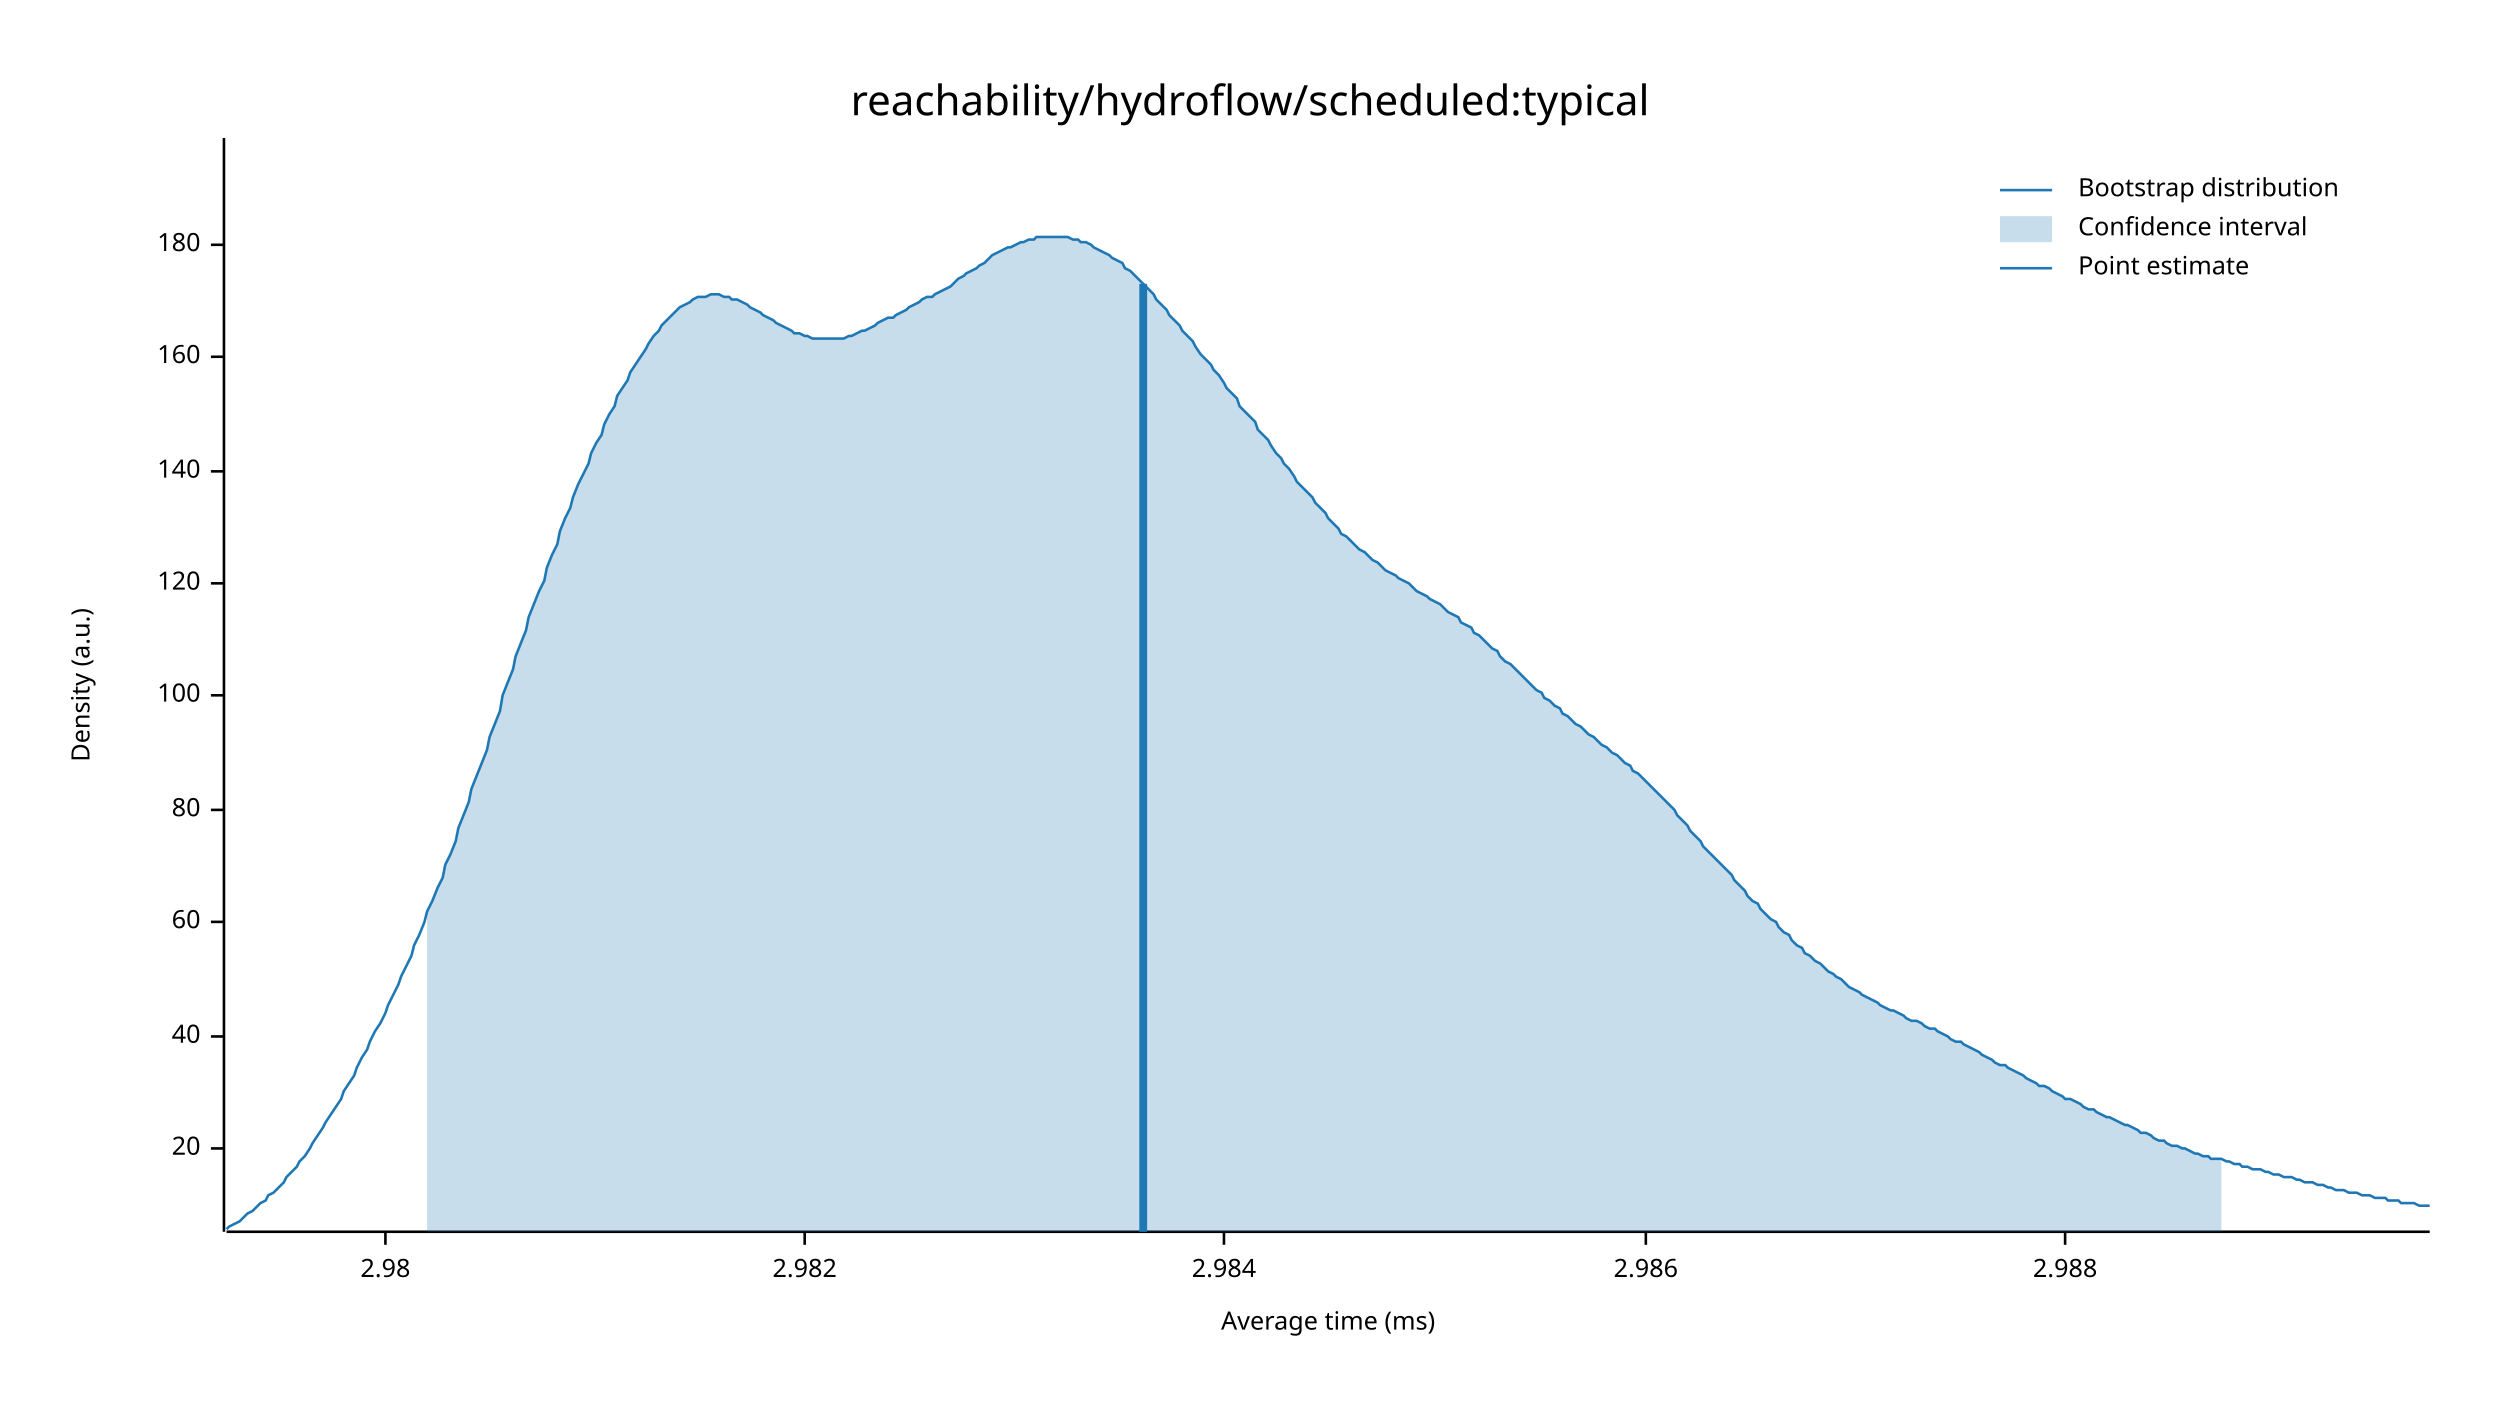
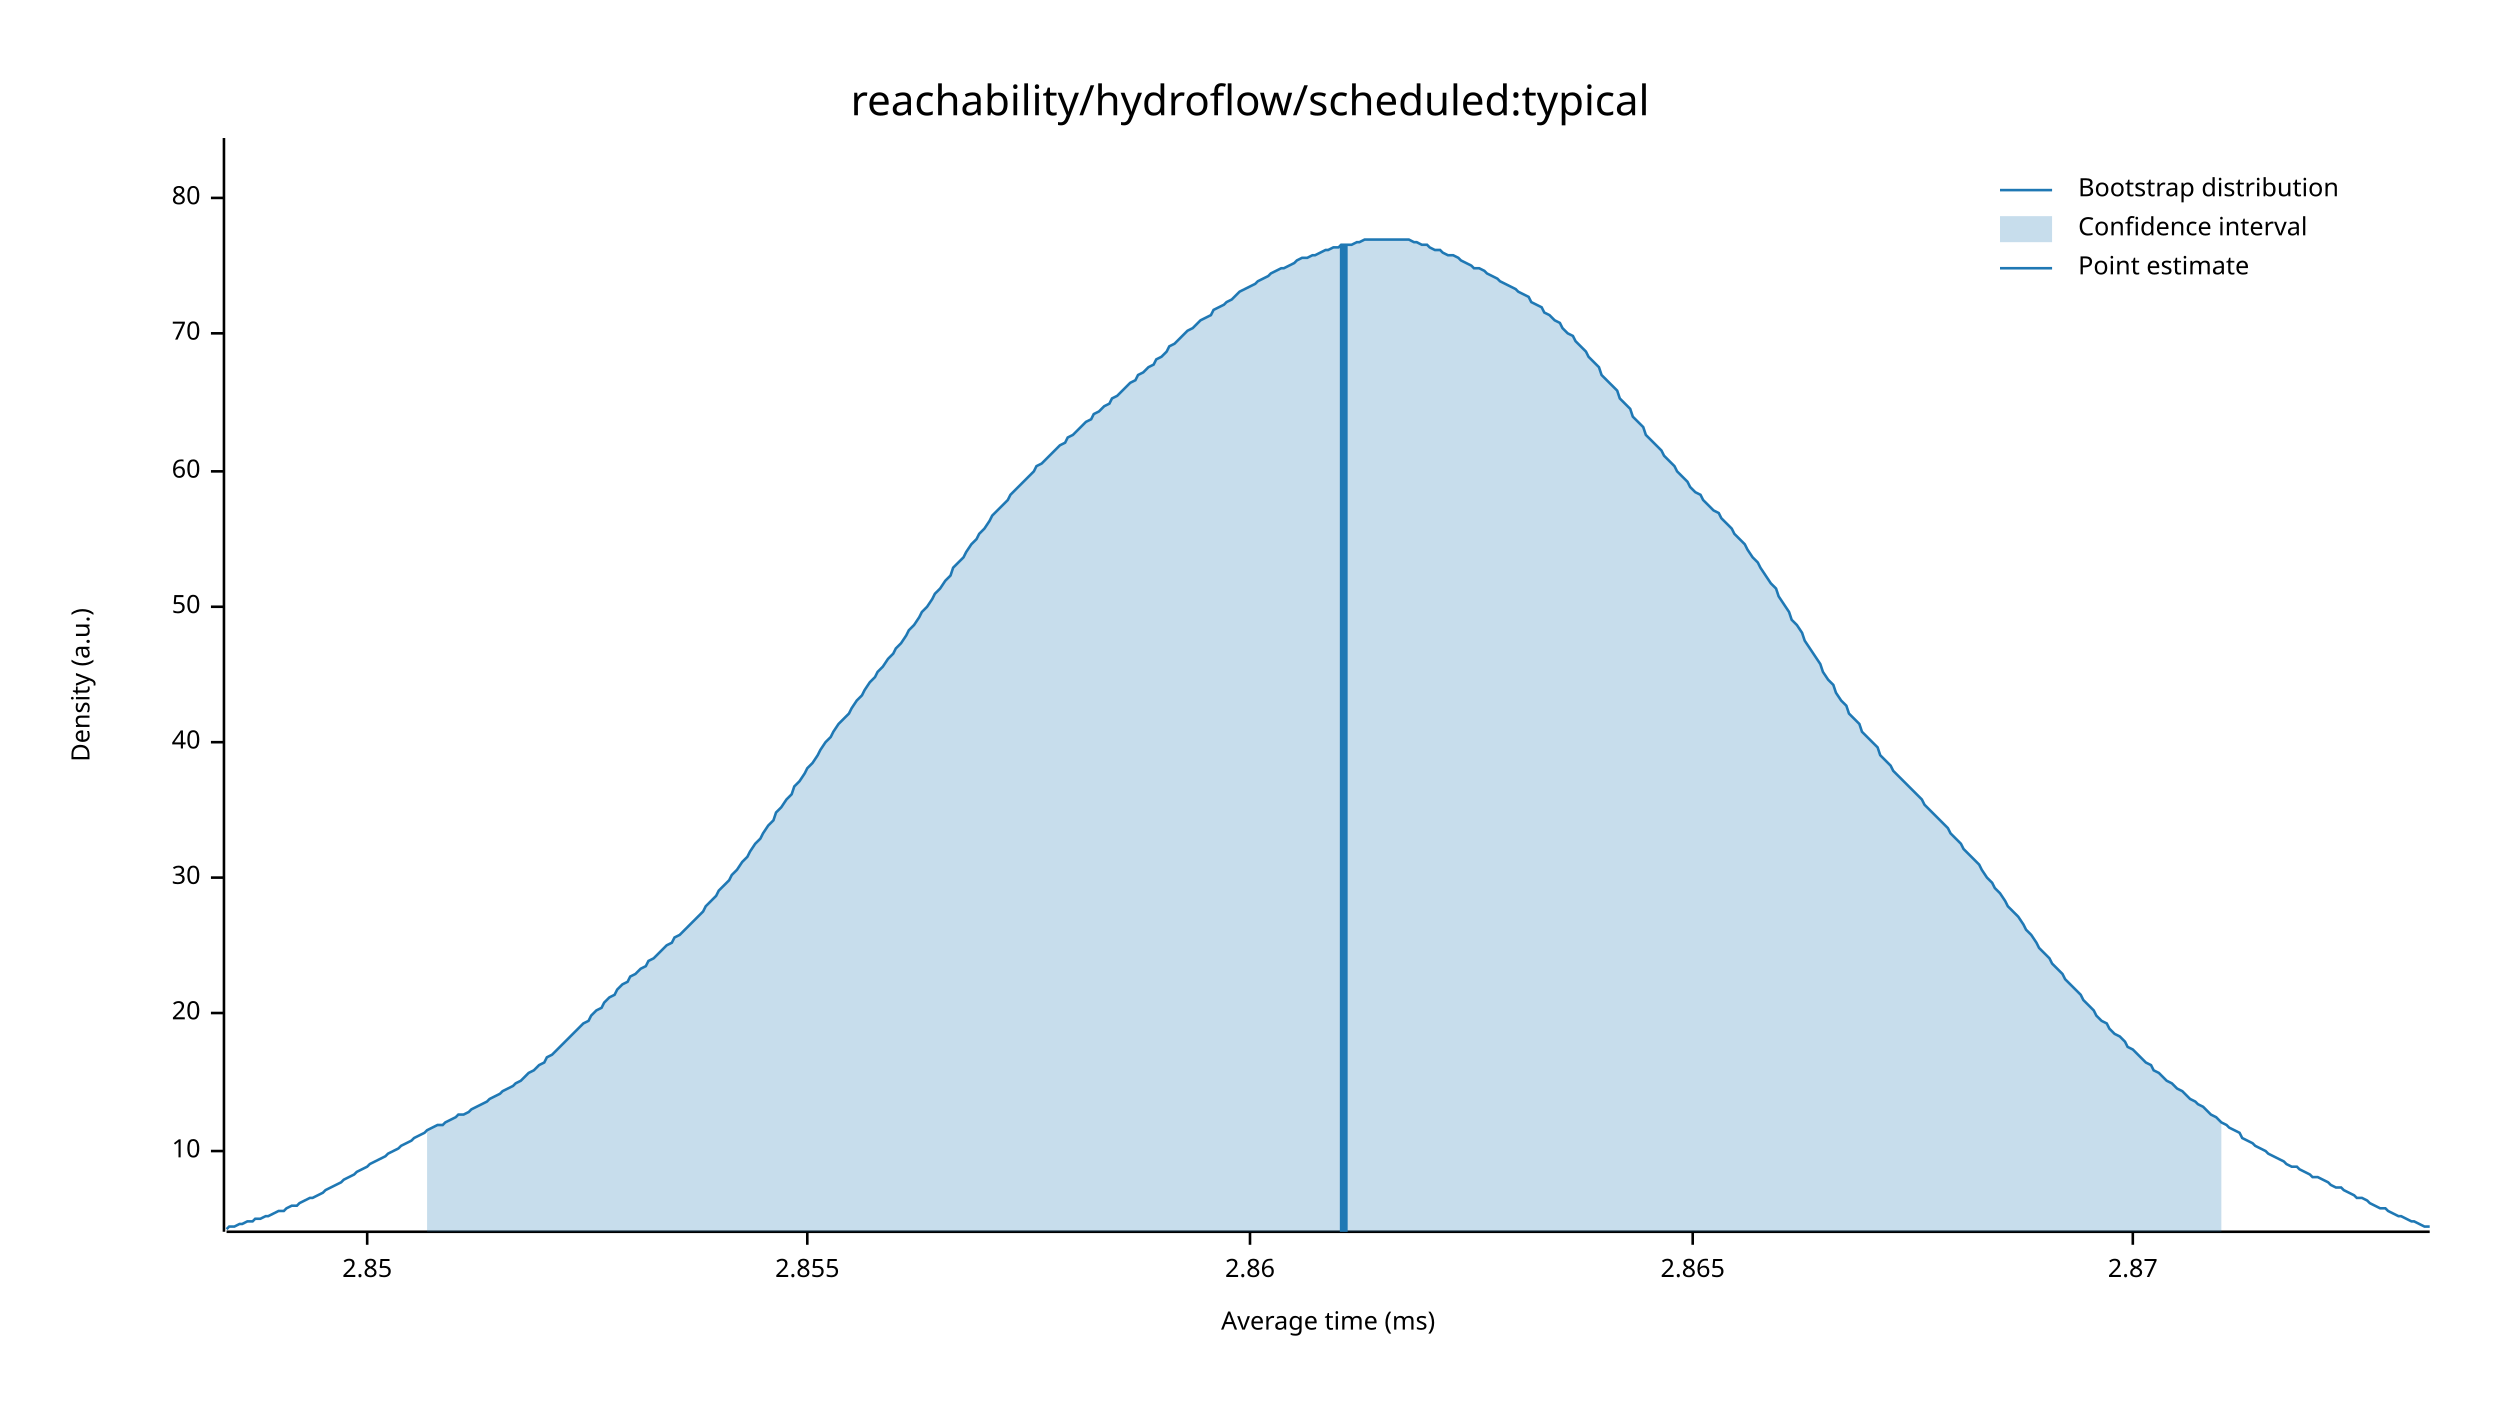
<svg xmlns="http://www.w3.org/2000/svg" width="960" height="540" viewBox="0 0 960 540">
  <text x="480" y="32" dy="0.76em" text-anchor="middle" font-family="sans-serif" font-size="16.129" opacity="1" fill="#000000">
reachability/hydroflow/scheduled:typical
</text>
  <text x="27" y="263" dy="0.76em" text-anchor="middle" font-family="sans-serif" font-size="9.677" opacity="1" fill="#000000" transform="rotate(270, 27, 263)">
Density (a.u.)
</text>
  <text x="510" y="513" dy="-0.5ex" text-anchor="middle" font-family="sans-serif" font-size="9.677" opacity="1" fill="#000000">
Average time (ms)
</text>
  <polyline fill="none" opacity="1" stroke="#000000" stroke-width="1" points="86,53 86,473 " />
-   <text x="77" y="441" dy="0.5ex" text-anchor="end" font-family="sans-serif" font-size="9.677" opacity="1" fill="#000000">
+   <text x="77" y="442" dy="0.5ex" text-anchor="end" font-family="sans-serif" font-size="9.677" opacity="1" fill="#000000">
+ 10
+ </text>
+   <polyline fill="none" opacity="1" stroke="#000000" stroke-width="1" points="81,442 86,442 " />
+   <text x="77" y="389" dy="0.5ex" text-anchor="end" font-family="sans-serif" font-size="9.677" opacity="1" fill="#000000">
20
</text>
-   <polyline fill="none" opacity="1" stroke="#000000" stroke-width="1" points="81,441 86,441 " />
-   <text x="77" y="398" dy="0.5ex" text-anchor="end" font-family="sans-serif" font-size="9.677" opacity="1" fill="#000000">
+   <polyline fill="none" opacity="1" stroke="#000000" stroke-width="1" points="81,389 86,389 " />
+   <text x="77" y="337" dy="0.5ex" text-anchor="end" font-family="sans-serif" font-size="9.677" opacity="1" fill="#000000">
+ 30
+ </text>
+   <polyline fill="none" opacity="1" stroke="#000000" stroke-width="1" points="81,337 86,337 " />
+   <text x="77" y="285" dy="0.5ex" text-anchor="end" font-family="sans-serif" font-size="9.677" opacity="1" fill="#000000">
40
</text>
-   <polyline fill="none" opacity="1" stroke="#000000" stroke-width="1" points="81,398 86,398 " />
-   <text x="77" y="354" dy="0.5ex" text-anchor="end" font-family="sans-serif" font-size="9.677" opacity="1" fill="#000000">
+   <polyline fill="none" opacity="1" stroke="#000000" stroke-width="1" points="81,285 86,285 " />
+   <text x="77" y="233" dy="0.5ex" text-anchor="end" font-family="sans-serif" font-size="9.677" opacity="1" fill="#000000">
+ 50
+ </text>
+   <polyline fill="none" opacity="1" stroke="#000000" stroke-width="1" points="81,233 86,233 " />
+   <text x="77" y="181" dy="0.5ex" text-anchor="end" font-family="sans-serif" font-size="9.677" opacity="1" fill="#000000">
60
</text>
-   <polyline fill="none" opacity="1" stroke="#000000" stroke-width="1" points="81,354 86,354 " />
-   <text x="77" y="311" dy="0.5ex" text-anchor="end" font-family="sans-serif" font-size="9.677" opacity="1" fill="#000000">
+   <polyline fill="none" opacity="1" stroke="#000000" stroke-width="1" points="81,181 86,181 " />
+   <text x="77" y="128" dy="0.5ex" text-anchor="end" font-family="sans-serif" font-size="9.677" opacity="1" fill="#000000">
+ 70
+ </text>
+   <polyline fill="none" opacity="1" stroke="#000000" stroke-width="1" points="81,128 86,128 " />
+   <text x="77" y="76" dy="0.5ex" text-anchor="end" font-family="sans-serif" font-size="9.677" opacity="1" fill="#000000">
80
</text>
-   <polyline fill="none" opacity="1" stroke="#000000" stroke-width="1" points="81,311 86,311 " />
-   <text x="77" y="267" dy="0.5ex" text-anchor="end" font-family="sans-serif" font-size="9.677" opacity="1" fill="#000000">
- 100
+   <polyline fill="none" opacity="1" stroke="#000000" stroke-width="1" points="81,76 86,76 " />
+   <polyline fill="none" opacity="1" stroke="#000000" stroke-width="1" points="87,473 933,473 " />
+   <text x="141" y="483" dy="0.76em" text-anchor="middle" font-family="sans-serif" font-size="9.677" opacity="1" fill="#000000">
+ 2.85
</text>
-   <polyline fill="none" opacity="1" stroke="#000000" stroke-width="1" points="81,267 86,267 " />
-   <text x="77" y="224" dy="0.5ex" text-anchor="end" font-family="sans-serif" font-size="9.677" opacity="1" fill="#000000">
- 120
+   <polyline fill="none" opacity="1" stroke="#000000" stroke-width="1" points="141,473 141,478 " />
+   <text x="310" y="483" dy="0.76em" text-anchor="middle" font-family="sans-serif" font-size="9.677" opacity="1" fill="#000000">
+ 2.855
</text>
-   <polyline fill="none" opacity="1" stroke="#000000" stroke-width="1" points="81,224 86,224 " />
-   <text x="77" y="181" dy="0.5ex" text-anchor="end" font-family="sans-serif" font-size="9.677" opacity="1" fill="#000000">
- 140
+   <polyline fill="none" opacity="1" stroke="#000000" stroke-width="1" points="310,473 310,478 " />
+   <text x="480" y="483" dy="0.76em" text-anchor="middle" font-family="sans-serif" font-size="9.677" opacity="1" fill="#000000">
+ 2.86
</text>
-   <polyline fill="none" opacity="1" stroke="#000000" stroke-width="1" points="81,181 86,181 " />
-   <text x="77" y="137" dy="0.5ex" text-anchor="end" font-family="sans-serif" font-size="9.677" opacity="1" fill="#000000">
- 160
+   <polyline fill="none" opacity="1" stroke="#000000" stroke-width="1" points="480,473 480,478 " />
+   <text x="650" y="483" dy="0.76em" text-anchor="middle" font-family="sans-serif" font-size="9.677" opacity="1" fill="#000000">
+ 2.865
</text>
-   <polyline fill="none" opacity="1" stroke="#000000" stroke-width="1" points="81,137 86,137 " />
-   <text x="77" y="94" dy="0.5ex" text-anchor="end" font-family="sans-serif" font-size="9.677" opacity="1" fill="#000000">
- 180
+   <polyline fill="none" opacity="1" stroke="#000000" stroke-width="1" points="650,473 650,478 " />
+   <text x="819" y="483" dy="0.76em" text-anchor="middle" font-family="sans-serif" font-size="9.677" opacity="1" fill="#000000">
+ 2.87
</text>
-   <polyline fill="none" opacity="1" stroke="#000000" stroke-width="1" points="81,94 86,94 " />
-   <polyline fill="none" opacity="1" stroke="#000000" stroke-width="1" points="87,473 933,473 " />
-   <text x="148" y="483" dy="0.76em" text-anchor="middle" font-family="sans-serif" font-size="9.677" opacity="1" fill="#000000">
- 2.98
- </text>
-   <polyline fill="none" opacity="1" stroke="#000000" stroke-width="1" points="148,473 148,478 " />
-   <text x="309" y="483" dy="0.76em" text-anchor="middle" font-family="sans-serif" font-size="9.677" opacity="1" fill="#000000">
- 2.982
- </text>
-   <polyline fill="none" opacity="1" stroke="#000000" stroke-width="1" points="309,473 309,478 " />
-   <text x="470" y="483" dy="0.76em" text-anchor="middle" font-family="sans-serif" font-size="9.677" opacity="1" fill="#000000">
- 2.984
- </text>
-   <polyline fill="none" opacity="1" stroke="#000000" stroke-width="1" points="470,473 470,478 " />
-   <text x="632" y="483" dy="0.76em" text-anchor="middle" font-family="sans-serif" font-size="9.677" opacity="1" fill="#000000">
- 2.986
- </text>
-   <polyline fill="none" opacity="1" stroke="#000000" stroke-width="1" points="632,473 632,478 " />
-   <text x="793" y="483" dy="0.76em" text-anchor="middle" font-family="sans-serif" font-size="9.677" opacity="1" fill="#000000">
- 2.988
- </text>
-   <polyline fill="none" opacity="1" stroke="#000000" stroke-width="1" points="793,473 793,478 " />
-   <polyline fill="none" opacity="1" stroke="#1F78B4" stroke-width="1" points="87,472 88,471 90,470 92,469 93,468 95,466 97,465 98,464 100,462 102,461 103,459 105,458 107,456 109,454 110,452 112,450 114,448 115,446 117,444 119,441 120,439 122,436 124,433 125,431 127,428 129,425 131,422 132,419 134,416 136,413 137,410 139,406 141,403 142,400 144,396 146,393 148,389 149,386 151,382 153,378 154,375 156,371 158,367 159,363 161,359 163,354 164,350 166,346 168,341 170,337 171,332 173,328 175,323 176,318 178,313 180,308 181,303 183,298 185,293 187,288 188,283 190,278 192,273 193,267 195,262 197,257 198,252 200,247 202,242 203,237 205,232 207,227 209,223 210,218 212,213 214,209 215,204 217,199 219,195 220,191 222,186 224,182 226,178 227,174 229,170 231,167 232,163 234,159 236,156 237,152 239,149 241,146 242,143 244,140 246,137 248,134 249,132 251,129 253,127 254,125 256,123 258,121 259,120 261,118 263,117 265,116 266,115 268,114 270,114 271,114 273,113 275,113 276,113 278,114 280,114 281,115 283,115 285,116 287,117 288,118 290,119 292,120 293,121 295,122 297,123 298,124 300,125 302,126 304,127 305,128 307,128 309,129 310,129 312,130 314,130 315,130 317,130 319,130 320,130 322,130 324,130 326,129 327,129 329,128 331,127 332,127 334,126 336,125 337,124 339,123 341,122 343,122 344,121 346,120 348,119 349,118 351,117 353,116 354,115 356,114 358,114 359,113 361,112 363,111 365,110 366,109 368,107 370,106 371,105 373,104 375,103 376,102 378,101 380,99 381,98 383,97 385,96 387,95 388,95 390,94 392,93 393,93 395,92 397,92 398,91 400,91 402,91 404,91 405,91 407,91 409,91 410,91 412,92 414,92 415,93 417,93 419,94 420,95 422,96 424,97 426,98 427,99 429,100 431,101 432,103 434,104 436,106 437,107 439,109 441,111 443,113 444,115 446,117 448,119 449,121 451,123 453,125 454,127 456,129 458,131 459,133 461,136 463,138 465,140 466,142 468,144 470,147 471,149 473,151 475,153 476,156 478,158 480,160 482,162 483,165 485,167 487,169 488,171 490,174 492,176 493,178 495,180 497,183 498,185 500,187 502,189 504,191 505,193 507,195 509,197 510,199 512,201 514,203 515,205 517,206 519,208 521,210 522,211 524,212 526,214 527,215 529,216 531,218 532,219 534,220 536,221 537,222 539,223 541,224 543,226 544,227 546,228 548,229 549,230 551,231 553,232 554,233 556,235 558,236 560,237 561,239 563,240 565,241 566,243 568,244 570,246 571,247 573,249 575,250 576,252 578,254 580,255 582,257 583,258 585,260 587,262 588,263 590,265 592,266 593,268 595,269 597,271 599,272 600,274 602,275 604,277 605,278 607,279 609,281 610,282 612,283 614,285 615,286 617,287 619,289 621,290 622,291 624,293 626,294 627,296 629,297 631,299 632,300 634,302 636,304 638,306 639,307 641,309 643,311 644,313 646,315 648,317 649,319 651,321 653,323 654,325 656,327 658,329 660,331 661,332 663,334 665,336 666,338 668,340 670,342 671,344 673,346 675,347 676,349 678,351 680,353 682,354 683,356 685,358 687,359 688,361 690,363 692,364 693,366 695,367 697,369 699,370 700,371 702,373 704,374 705,375 707,376 709,378 710,379 712,380 714,381 715,382 717,383 719,384 721,385 722,386 724,387 726,388 727,388 729,389 731,390 732,391 734,392 736,392 738,393 739,394 741,395 743,395 744,396 746,397 748,398 749,399 751,400 753,400 754,401 756,402 758,403 760,404 761,405 763,406 765,407 766,408 768,409 770,409 771,410 773,411 775,412 777,413 778,414 780,415 782,416 783,417 785,417 787,418 788,419 790,420 792,421 793,422 795,422 797,423 799,424 800,425 802,426 804,426 805,427 807,428 809,429 810,429 812,430 814,431 816,432 817,432 819,433 821,434 822,435 824,435 826,436 827,437 829,438 831,438 832,439 834,440 836,440 838,441 839,441 841,442 843,443 844,443 846,444 848,444 849,445 851,445 853,445 855,446 856,446 858,447 860,447 861,448 863,448 865,449 866,449 868,449 870,450 871,450 873,451 875,451 877,452 878,452 880,452 882,453 883,453 885,454 887,454 888,454 890,455 892,455 894,456 895,456 897,457 899,457 900,457 902,458 904,458 905,458 907,459 909,459 910,459 912,460 914,460 916,460 917,461 919,461 921,461 922,462 924,462 926,462 927,462 929,463 931,463 933,463 " />
-   <polygon opacity="0.25" fill="#1F78B4" points="164,350 166,346 168,341 170,337 171,332 173,328 175,323 176,318 178,313 180,308 181,303 183,298 185,293 187,288 188,283 190,278 192,273 193,267 195,262 197,257 198,252 200,247 202,242 203,237 205,232 207,227 209,223 210,218 212,213 214,209 215,204 217,199 219,195 220,191 222,186 224,182 226,178 227,174 229,170 231,167 232,163 234,159 236,156 237,152 239,149 241,146 242,143 244,140 246,137 248,134 249,132 251,129 253,127 254,125 256,123 258,121 259,120 261,118 263,117 265,116 266,115 268,114 270,114 271,114 273,113 275,113 276,113 278,114 280,114 281,115 283,115 285,116 287,117 288,118 290,119 292,120 293,121 295,122 297,123 298,124 300,125 302,126 304,127 305,128 307,128 309,129 310,129 312,130 314,130 315,130 317,130 319,130 320,130 322,130 324,130 326,129 327,129 329,128 331,127 332,127 334,126 336,125 337,124 339,123 341,122 343,122 344,121 346,120 348,119 349,118 351,117 353,116 354,115 356,114 358,114 359,113 361,112 363,111 365,110 366,109 368,107 370,106 371,105 373,104 375,103 376,102 378,101 380,99 381,98 383,97 385,96 387,95 388,95 390,94 392,93 393,93 395,92 397,92 398,91 400,91 402,91 404,91 405,91 407,91 409,91 410,91 412,92 414,92 415,93 417,93 419,94 420,95 422,96 424,97 426,98 427,99 429,100 431,101 432,103 434,104 436,106 437,107 439,109 441,111 443,113 444,115 446,117 448,119 449,121 451,123 453,125 454,127 456,129 458,131 459,133 461,136 463,138 465,140 466,142 468,144 470,147 471,149 473,151 475,153 476,156 478,158 480,160 482,162 483,165 485,167 487,169 488,171 490,174 492,176 493,178 495,180 497,183 498,185 500,187 502,189 504,191 505,193 507,195 509,197 510,199 512,201 514,203 515,205 517,206 519,208 521,210 522,211 524,212 526,214 527,215 529,216 531,218 532,219 534,220 536,221 537,222 539,223 541,224 543,226 544,227 546,228 548,229 549,230 551,231 553,232 554,233 556,235 558,236 560,237 561,239 563,240 565,241 566,243 568,244 570,246 571,247 573,249 575,250 576,252 578,254 580,255 582,257 583,258 585,260 587,262 588,263 590,265 592,266 593,268 595,269 597,271 599,272 600,274 602,275 604,277 605,278 607,279 609,281 610,282 612,283 614,285 615,286 617,287 619,289 621,290 622,291 624,293 626,294 627,296 629,297 631,299 632,300 634,302 636,304 638,306 639,307 641,309 643,311 644,313 646,315 648,317 649,319 651,321 653,323 654,325 656,327 658,329 660,331 661,332 663,334 665,336 666,338 668,340 670,342 671,344 673,346 675,347 676,349 678,351 680,353 682,354 683,356 685,358 687,359 688,361 690,363 692,364 693,366 695,367 697,369 699,370 700,371 702,373 704,374 705,375 707,376 709,378 710,379 712,380 714,381 715,382 717,383 719,384 721,385 722,386 724,387 726,388 727,388 729,389 731,390 732,391 734,392 736,392 738,393 739,394 741,395 743,395 744,396 746,397 748,398 749,399 751,400 753,400 754,401 756,402 758,403 760,404 761,405 763,406 765,407 766,408 768,409 770,409 771,410 773,411 775,412 777,413 778,414 780,415 782,416 783,417 785,417 787,418 788,419 790,420 792,421 793,422 795,422 797,423 799,424 800,425 802,426 804,426 805,427 807,428 809,429 810,429 812,430 814,431 816,432 817,432 819,433 821,434 822,435 824,435 826,436 827,437 829,438 831,438 832,439 834,440 836,440 838,441 839,441 841,442 843,443 844,443 846,444 848,444 849,445 851,445 853,445 853,473 164,473 " />
-   <polyline fill="none" opacity="1" stroke="#1F78B4" stroke-width="3" points="439,473 439,109 " />
+   <polyline fill="none" opacity="1" stroke="#000000" stroke-width="1" points="819,473 819,478 " />
+   <polyline fill="none" opacity="1" stroke="#1F78B4" stroke-width="1" points="87,472 88,471 90,471 92,470 93,470 95,469 97,469 98,468 100,468 102,467 103,467 105,466 107,465 109,465 110,464 112,463 114,463 115,462 117,461 119,460 120,460 122,459 124,458 125,457 127,456 129,455 131,454 132,453 134,452 136,451 137,450 139,449 141,448 142,447 144,446 146,445 148,444 149,443 151,442 153,441 154,440 156,439 158,438 159,437 161,436 163,435 164,434 166,433 168,432 170,432 171,431 173,430 175,429 176,428 178,428 180,427 181,426 183,425 185,424 187,423 188,422 190,421 192,420 193,419 195,418 197,417 198,416 200,415 202,413 203,412 205,411 207,409 209,408 210,406 212,405 214,403 215,402 217,400 219,398 220,397 222,395 224,393 226,392 227,390 229,388 231,387 232,385 234,383 236,382 237,380 239,378 241,377 242,375 244,374 246,372 248,371 249,369 251,368 253,366 254,365 256,363 258,362 259,360 261,359 263,357 265,355 266,354 268,352 270,350 271,348 273,346 275,344 276,342 278,340 280,338 281,336 283,334 285,331 287,329 288,327 290,324 292,322 293,320 295,317 297,315 298,312 300,310 302,307 304,305 305,302 307,300 309,297 310,295 312,293 314,290 315,288 317,285 319,283 320,281 322,278 324,276 326,274 327,272 329,269 331,267 332,265 334,262 336,260 337,258 339,256 341,253 343,251 344,249 346,247 348,244 349,242 351,240 353,237 354,235 356,233 358,230 359,228 361,226 363,223 365,221 366,218 368,216 370,214 371,212 373,209 375,207 376,205 378,203 380,200 381,198 383,196 385,194 387,192 388,190 390,188 392,186 393,185 395,183 397,181 398,179 400,178 402,176 404,174 405,173 407,171 409,170 410,168 412,167 414,165 415,164 417,162 419,161 420,159 422,158 424,156 426,155 427,153 429,152 431,150 432,149 434,147 436,146 437,144 439,143 441,141 443,140 444,138 446,137 448,135 449,133 451,132 453,130 454,129 456,127 458,126 459,125 461,123 463,122 465,121 466,119 468,118 470,117 471,116 473,115 475,113 476,112 478,111 480,110 482,109 483,108 485,107 487,106 488,105 490,104 492,103 493,103 495,102 497,101 498,100 500,99 502,99 504,98 505,98 507,97 509,96 510,96 512,95 514,95 515,94 517,94 519,94 521,93 522,93 524,92 526,92 527,92 529,92 531,92 532,92 534,92 536,92 537,92 539,92 541,92 543,93 544,93 546,94 548,94 549,95 551,96 553,96 554,97 556,98 558,98 560,99 561,100 563,101 565,102 566,103 568,103 570,104 571,105 573,106 575,107 576,108 578,109 580,110 582,111 583,112 585,113 587,114 588,116 590,117 592,118 593,120 595,121 597,123 599,124 600,126 602,128 604,129 605,131 607,133 609,135 610,137 612,139 614,141 615,144 617,146 619,148 621,150 622,153 624,155 626,157 627,160 629,162 631,164 632,167 634,169 636,171 638,173 639,175 641,177 643,179 644,181 646,183 648,185 649,187 651,189 653,190 654,192 656,194 658,196 660,197 661,199 663,201 665,203 666,205 668,207 670,209 671,211 673,214 675,216 676,218 678,221 680,224 682,226 683,229 685,232 687,235 688,238 690,240 692,243 693,246 695,249 697,252 699,255 700,258 702,261 704,263 705,266 707,269 709,271 710,274 712,276 714,278 715,281 717,283 719,285 721,287 722,290 724,292 726,294 727,296 729,298 731,300 732,301 734,303 736,305 738,307 739,309 741,311 743,313 744,314 746,316 748,318 749,320 751,322 753,324 754,326 756,328 758,330 760,332 761,334 763,337 765,339 766,341 768,343 770,346 771,348 773,350 775,352 777,355 778,357 780,359 782,362 783,364 785,366 787,368 788,370 790,372 792,374 793,376 795,378 797,380 799,382 800,384 802,386 804,388 805,390 807,392 809,393 810,395 812,397 814,398 816,400 817,402 819,403 821,405 822,406 824,408 826,409 827,411 829,412 831,414 832,415 834,416 836,418 838,419 839,420 841,422 843,423 844,424 846,425 848,427 849,428 851,429 853,431 855,432 856,433 858,434 860,435 861,437 863,438 865,439 866,440 868,441 870,442 871,443 873,444 875,445 877,446 878,447 880,448 882,448 883,449 885,450 887,451 888,452 890,452 892,453 894,454 895,455 897,456 899,456 900,457 902,458 904,459 905,460 907,460 909,461 910,462 912,463 914,464 916,464 917,465 919,466 921,467 922,467 924,468 926,469 927,469 929,470 931,471 933,471 " />
+   <polygon opacity="0.25" fill="#1F78B4" points="164,434 166,433 168,432 170,432 171,431 173,430 175,429 176,428 178,428 180,427 181,426 183,425 185,424 187,423 188,422 190,421 192,420 193,419 195,418 197,417 198,416 200,415 202,413 203,412 205,411 207,409 209,408 210,406 212,405 214,403 215,402 217,400 219,398 220,397 222,395 224,393 226,392 227,390 229,388 231,387 232,385 234,383 236,382 237,380 239,378 241,377 242,375 244,374 246,372 248,371 249,369 251,368 253,366 254,365 256,363 258,362 259,360 261,359 263,357 265,355 266,354 268,352 270,350 271,348 273,346 275,344 276,342 278,340 280,338 281,336 283,334 285,331 287,329 288,327 290,324 292,322 293,320 295,317 297,315 298,312 300,310 302,307 304,305 305,302 307,300 309,297 310,295 312,293 314,290 315,288 317,285 319,283 320,281 322,278 324,276 326,274 327,272 329,269 331,267 332,265 334,262 336,260 337,258 339,256 341,253 343,251 344,249 346,247 348,244 349,242 351,240 353,237 354,235 356,233 358,230 359,228 361,226 363,223 365,221 366,218 368,216 370,214 371,212 373,209 375,207 376,205 378,203 380,200 381,198 383,196 385,194 387,192 388,190 390,188 392,186 393,185 395,183 397,181 398,179 400,178 402,176 404,174 405,173 407,171 409,170 410,168 412,167 414,165 415,164 417,162 419,161 420,159 422,158 424,156 426,155 427,153 429,152 431,150 432,149 434,147 436,146 437,144 439,143 441,141 443,140 444,138 446,137 448,135 449,133 451,132 453,130 454,129 456,127 458,126 459,125 461,123 463,122 465,121 466,119 468,118 470,117 471,116 473,115 475,113 476,112 478,111 480,110 482,109 483,108 485,107 487,106 488,105 490,104 492,103 493,103 495,102 497,101 498,100 500,99 502,99 504,98 505,98 507,97 509,96 510,96 512,95 514,95 515,94 517,94 519,94 521,93 522,93 524,92 526,92 527,92 529,92 531,92 532,92 534,92 536,92 537,92 539,92 541,92 543,93 544,93 546,94 548,94 549,95 551,96 553,96 554,97 556,98 558,98 560,99 561,100 563,101 565,102 566,103 568,103 570,104 571,105 573,106 575,107 576,108 578,109 580,110 582,111 583,112 585,113 587,114 588,116 590,117 592,118 593,120 595,121 597,123 599,124 600,126 602,128 604,129 605,131 607,133 609,135 610,137 612,139 614,141 615,144 617,146 619,148 621,150 622,153 624,155 626,157 627,160 629,162 631,164 632,167 634,169 636,171 638,173 639,175 641,177 643,179 644,181 646,183 648,185 649,187 651,189 653,190 654,192 656,194 658,196 660,197 661,199 663,201 665,203 666,205 668,207 670,209 671,211 673,214 675,216 676,218 678,221 680,224 682,226 683,229 685,232 687,235 688,238 690,240 692,243 693,246 695,249 697,252 699,255 700,258 702,261 704,263 705,266 707,269 709,271 710,274 712,276 714,278 715,281 717,283 719,285 721,287 722,290 724,292 726,294 727,296 729,298 731,300 732,301 734,303 736,305 738,307 739,309 741,311 743,313 744,314 746,316 748,318 749,320 751,322 753,324 754,326 756,328 758,330 760,332 761,334 763,337 765,339 766,341 768,343 770,346 771,348 773,350 775,352 777,355 778,357 780,359 782,362 783,364 785,366 787,368 788,370 790,372 792,374 793,376 795,378 797,380 799,382 800,384 802,386 804,388 805,390 807,392 809,393 810,395 812,397 814,398 816,400 817,402 819,403 821,405 822,406 824,408 826,409 827,411 829,412 831,414 832,415 834,416 836,418 838,419 839,420 841,422 843,423 844,424 846,425 848,427 849,428 851,429 853,431 853,473 164,473 " />
+   <polyline fill="none" opacity="1" stroke="#1F78B4" stroke-width="3" points="516,473 516,94 " />
  <text x="798" y="68" dy="0.76em" text-anchor="start" font-family="sans-serif" font-size="9.677" opacity="1" fill="#000000">
Bootstrap distribution
</text>
  <text x="798" y="83" dy="0.76em" text-anchor="start" font-family="sans-serif" font-size="9.677" opacity="1" fill="#000000">
Confidence interval
</text>
  <text x="798" y="98" dy="0.76em" text-anchor="start" font-family="sans-serif" font-size="9.677" opacity="1" fill="#000000">
Point estimate
</text>
  <polyline fill="none" opacity="1" stroke="#1F78B4" stroke-width="1" points="768,73 788,73 " />
  <rect x="768" y="83" width="20" height="10" opacity="0.25" fill="#1F78B4" stroke="none" />
  <polyline fill="none" opacity="1" stroke="#1F78B4" stroke-width="1" points="768,103 788,103 " />
</svg>
